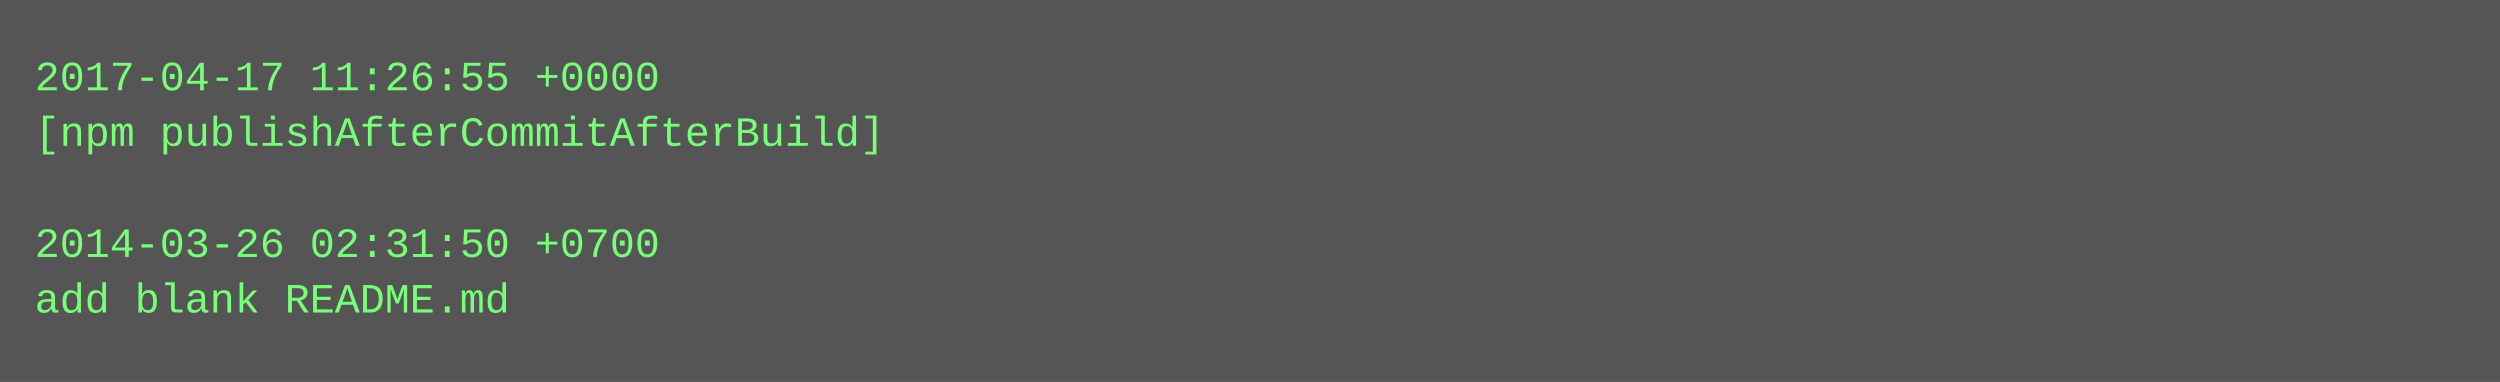
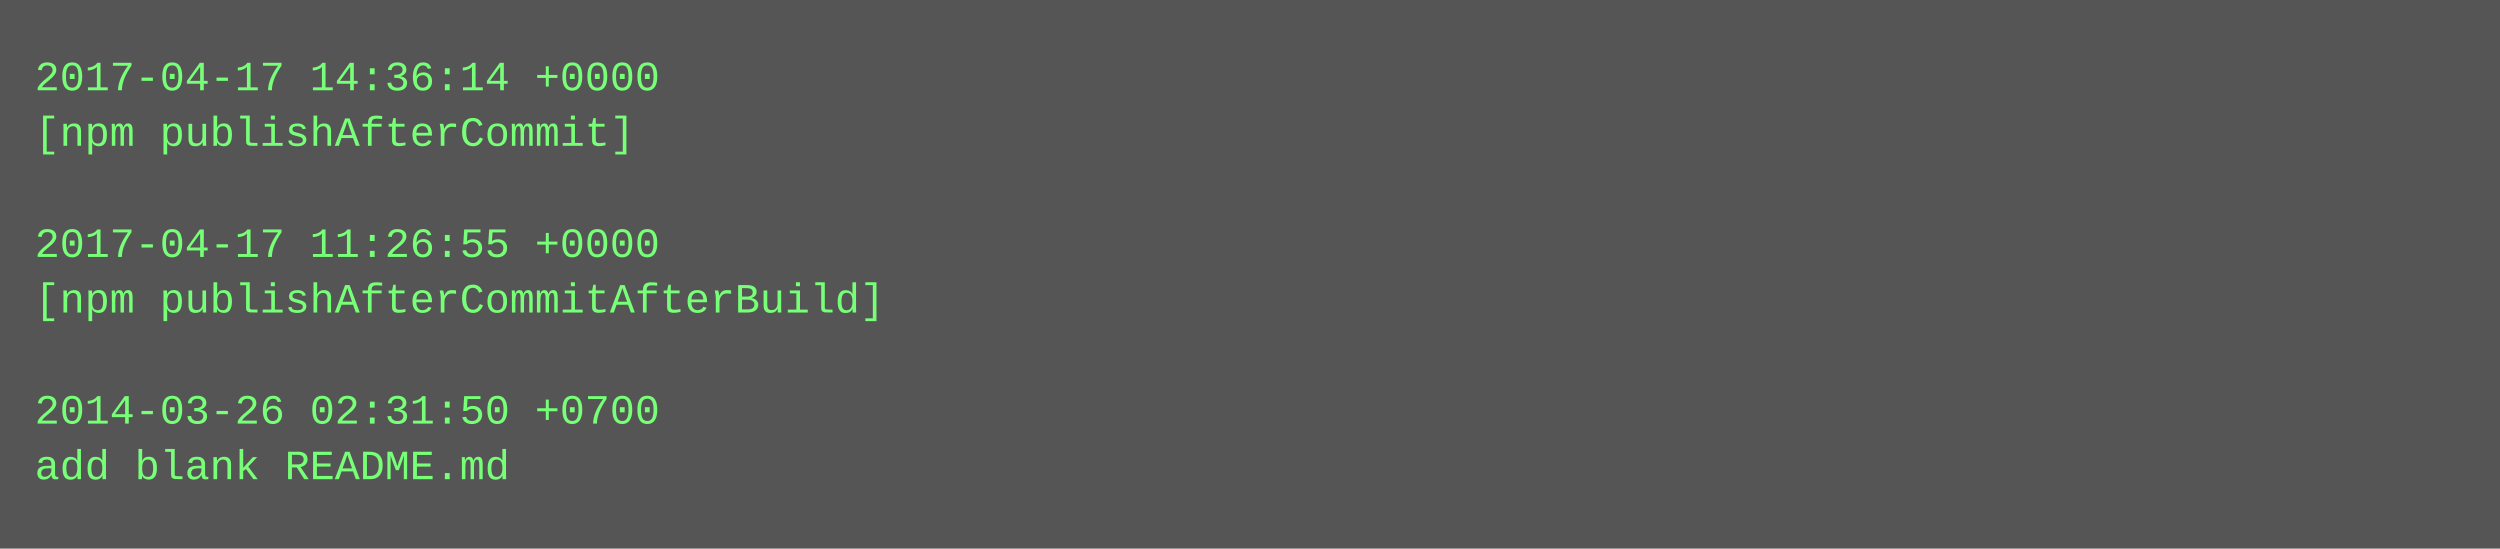
- <svg xmlns="http://www.w3.org/2000/svg" height="110" width="720">
-   <rect height="110" fill="#555" width="720" />
+ <svg xmlns="http://www.w3.org/2000/svg" height="158" width="720">
+   <rect height="158" fill="#555" width="720" />
  <text fill="#7f7" font-family="Courier New" font-size="12" xml:space="preserve">
-     <tspan x="10" y="26">2017-04-17 11:26:55 +0000</tspan>
-     <tspan x="10" y="42">[npm publishAfterCommitAfterBuild]</tspan>
+     <tspan x="10" y="26">2017-04-17 14:36:14 +0000</tspan>
+     <tspan x="10" y="42">[npm publishAfterCommit]</tspan>
    <tspan x="10" y="58" />
-     <tspan x="10" y="74">2014-03-26 02:31:50 +0700</tspan>
-     <tspan x="10" y="90">add blank README.md</tspan>
+     <tspan x="10" y="74">2017-04-17 11:26:55 +0000</tspan>
+     <tspan x="10" y="90">[npm publishAfterCommitAfterBuild]</tspan>
+     <tspan x="10" y="106" />
+     <tspan x="10" y="122">2014-03-26 02:31:50 +0700</tspan>
+     <tspan x="10" y="138">add blank README.md</tspan>
  </text>
</svg>
